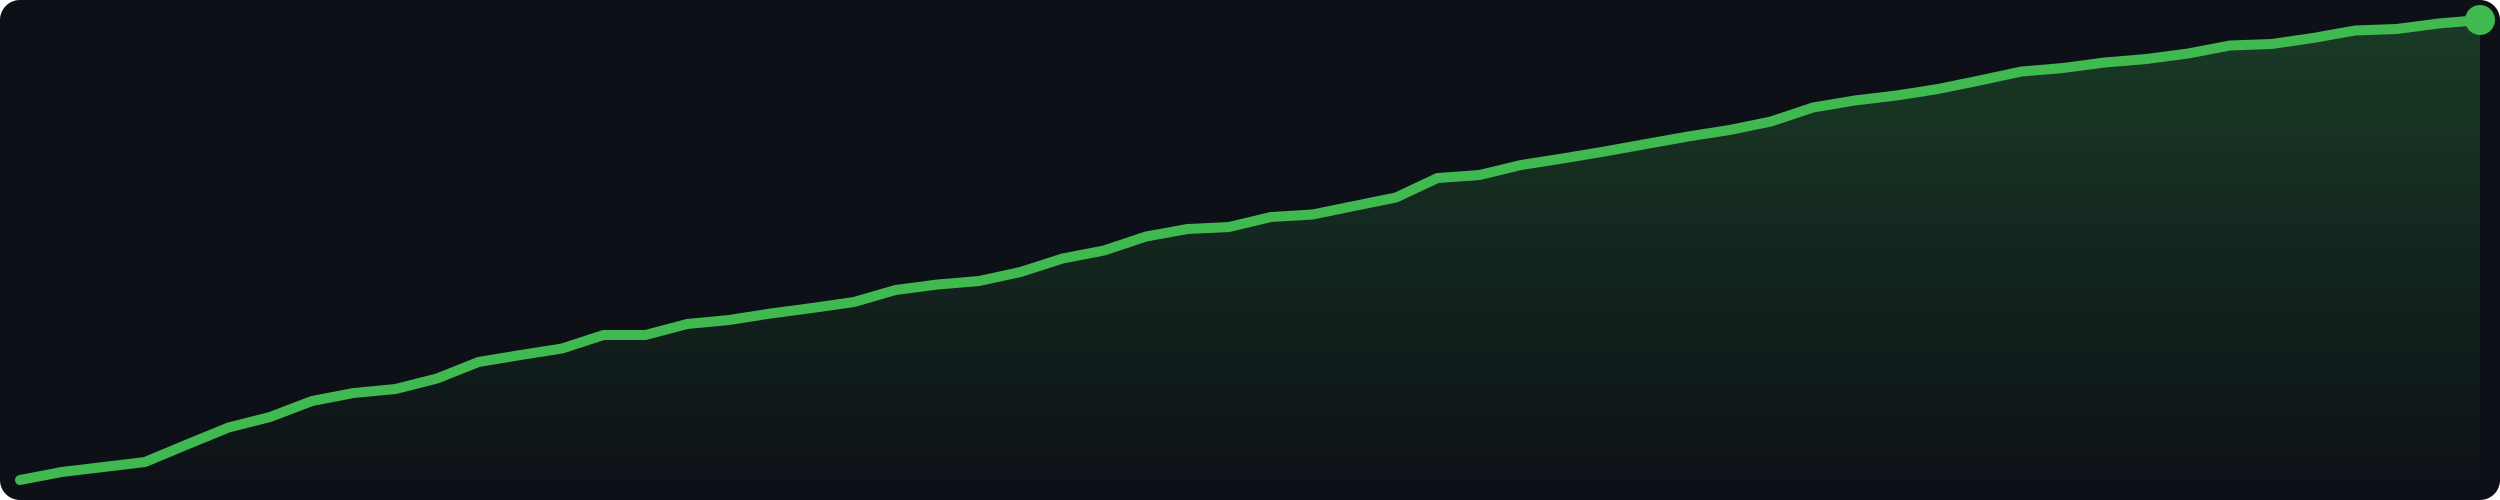
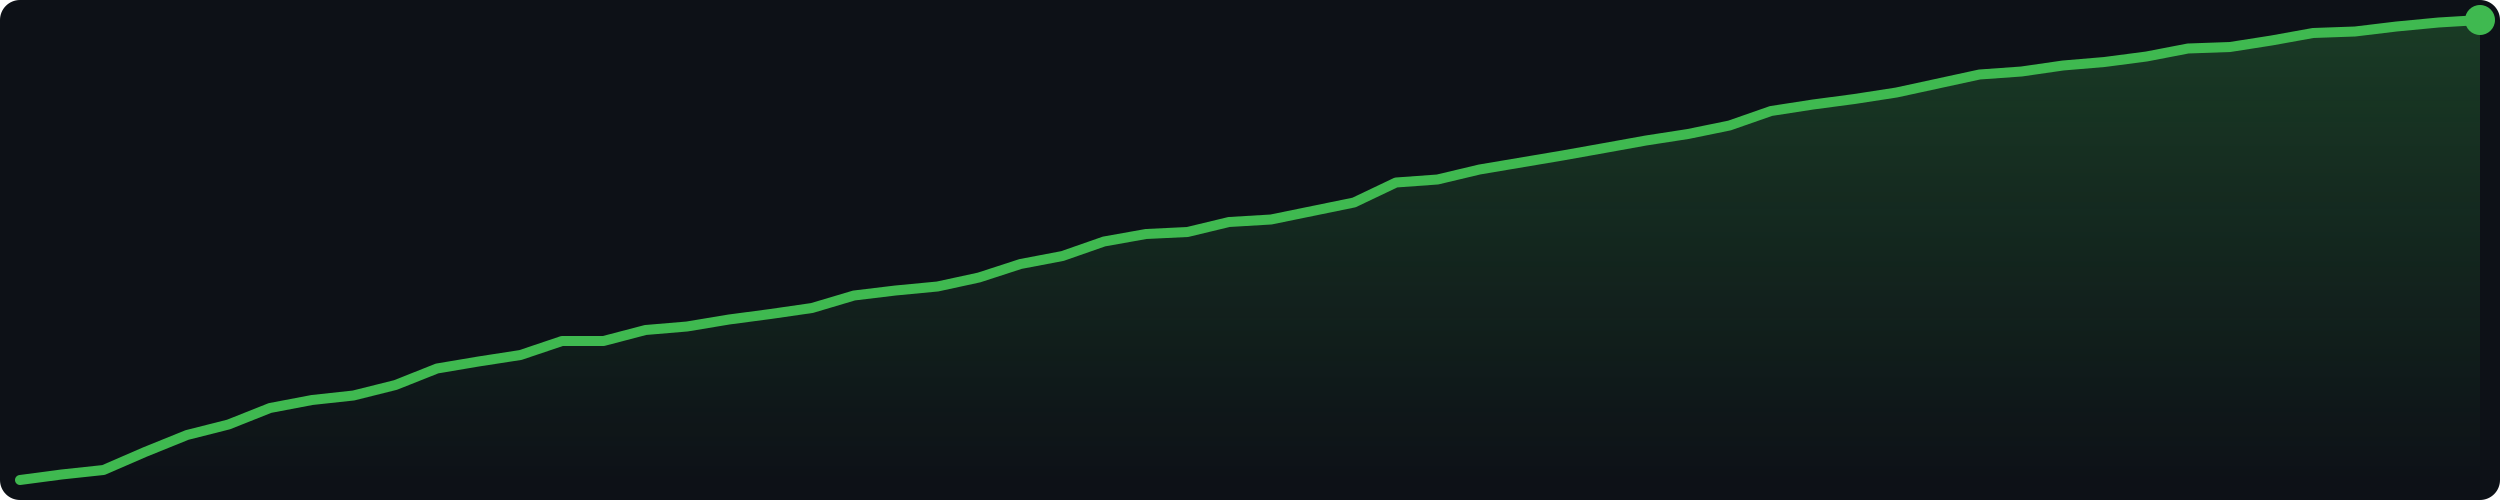
<svg xmlns="http://www.w3.org/2000/svg" width="500" height="100" viewBox="0 0 500 100">
  <defs>
    <linearGradient id="g" x1="0" y1="0" x2="0" y2="1">
      <stop offset="0%" stop-color="#3fb950" stop-opacity="0.25" />
      <stop offset="100%" stop-color="#3fb950" stop-opacity="0.0" />
    </linearGradient>
  </defs>
  <rect width="500" height="100" fill="#0d1117" rx="4" />
-   <polygon points="4.0,96.0 12.3,94.4 20.7,93.4 29.0,92.4 37.4,88.9 45.7,85.5 54.0,83.4 62.4,80.2 70.7,78.6 79.1,77.8 87.4,75.7 95.7,72.4 104.1,71.0 112.4,69.7 120.7,67.0 129.1,67.0 137.4,64.8 145.8,64.0 154.1,62.7 162.4,61.6 170.8,60.4 179.1,58.0 187.5,56.9 195.8,56.2 204.1,54.4 212.5,51.7 220.8,50.1 229.2,47.3 237.5,45.8 245.8,45.4 254.2,43.4 262.5,42.9 270.8,41.2 279.2,39.5 287.5,35.6 295.9,35.0 304.2,33.0 312.5,31.7 320.9,30.3 329.2,28.8 337.6,27.3 345.9,26.0 354.2,24.3 362.6,21.5 370.9,20.1 379.3,19.1 387.6,17.8 395.9,16.1 404.3,14.3 412.6,13.6 420.9,12.5 429.3,11.8 437.6,10.7 446.0,9.1 454.3,8.8 462.6,7.6 471.0,6.1 479.3,5.8 487.7,4.7 496.0,4.0 496.0,96 4.0,96" fill="url(#g)" />
-   <polyline points="4.0,96.0 12.3,94.4 20.7,93.4 29.0,92.4 37.4,88.9 45.7,85.5 54.0,83.4 62.4,80.2 70.7,78.6 79.1,77.8 87.4,75.7 95.7,72.4 104.1,71.0 112.4,69.7 120.7,67.0 129.1,67.0 137.4,64.8 145.8,64.0 154.1,62.7 162.4,61.6 170.8,60.4 179.1,58.0 187.5,56.9 195.8,56.2 204.1,54.4 212.5,51.7 220.8,50.1 229.2,47.3 237.5,45.8 245.8,45.4 254.2,43.4 262.5,42.9 270.8,41.2 279.2,39.5 287.5,35.6 295.9,35.0 304.2,33.0 312.5,31.7 320.9,30.3 329.2,28.8 337.6,27.3 345.9,26.0 354.2,24.3 362.6,21.5 370.9,20.1 379.3,19.1 387.6,17.8 395.9,16.1 404.3,14.3 412.6,13.6 420.9,12.5 429.3,11.8 437.6,10.7 446.0,9.1 454.3,8.8 462.6,7.6 471.0,6.1 479.3,5.8 487.7,4.7 496.0,4.0" fill="none" stroke="#3fb950" stroke-width="2" stroke-linejoin="round" stroke-linecap="round" />
+   <polygon points="4.0,96.0 12.3,94.9 20.7,94.0 29.0,90.4 37.4,87.0 45.7,84.9 54.0,81.6 62.4,80.0 70.7,79.1 79.1,77.0 87.4,73.7 95.7,72.3 104.1,71.0 112.4,68.2 120.7,68.2 129.1,66.0 137.4,65.3 145.8,63.9 154.1,62.8 162.4,61.6 170.8,59.1 179.1,58.1 187.5,57.3 195.8,55.5 204.1,52.8 212.5,51.2 220.8,48.3 229.2,46.8 237.5,46.4 245.8,44.4 254.2,43.9 262.5,42.2 270.8,40.5 279.2,36.5 287.5,35.9 295.9,33.9 304.2,32.5 312.5,31.1 320.9,29.6 329.2,28.1 337.6,26.8 345.9,25.1 354.2,22.2 362.6,20.9 370.9,19.8 379.3,18.5 387.6,16.7 395.9,14.9 404.3,14.3 412.6,13.1 420.9,12.4 429.3,11.3 437.6,9.7 446.0,9.4 454.3,8.1 462.6,6.6 471.0,6.3 479.3,5.3 487.7,4.5 496.0,4.0 496.0,96 4.0,96" fill="url(#g)" />
+   <polyline points="4.0,96.0 12.3,94.9 20.7,94.0 29.0,90.4 37.4,87.0 45.7,84.9 54.0,81.6 62.4,80.0 70.7,79.1 79.1,77.0 87.4,73.7 95.7,72.3 104.1,71.0 112.4,68.2 120.7,68.2 129.1,66.0 137.4,65.3 145.8,63.9 154.1,62.8 162.4,61.6 170.8,59.1 179.1,58.1 187.5,57.3 195.8,55.5 204.1,52.8 212.5,51.2 220.8,48.3 229.2,46.8 237.5,46.4 245.8,44.4 254.2,43.9 262.5,42.2 270.8,40.5 279.2,36.5 287.5,35.9 295.9,33.9 304.2,32.5 312.5,31.1 320.9,29.6 329.2,28.1 337.6,26.8 345.9,25.1 354.2,22.2 362.6,20.9 370.9,19.8 379.3,18.5 387.6,16.7 395.9,14.9 404.3,14.3 412.6,13.1 420.9,12.4 429.3,11.3 437.6,9.7 446.0,9.4 454.3,8.1 462.6,6.6 471.0,6.3 479.3,5.3 487.7,4.5 496.0,4.0" fill="none" stroke="#3fb950" stroke-width="2" stroke-linejoin="round" stroke-linecap="round" />
  <circle cx="496.0" cy="4.0" r="3" fill="#3fb950" />
</svg>
